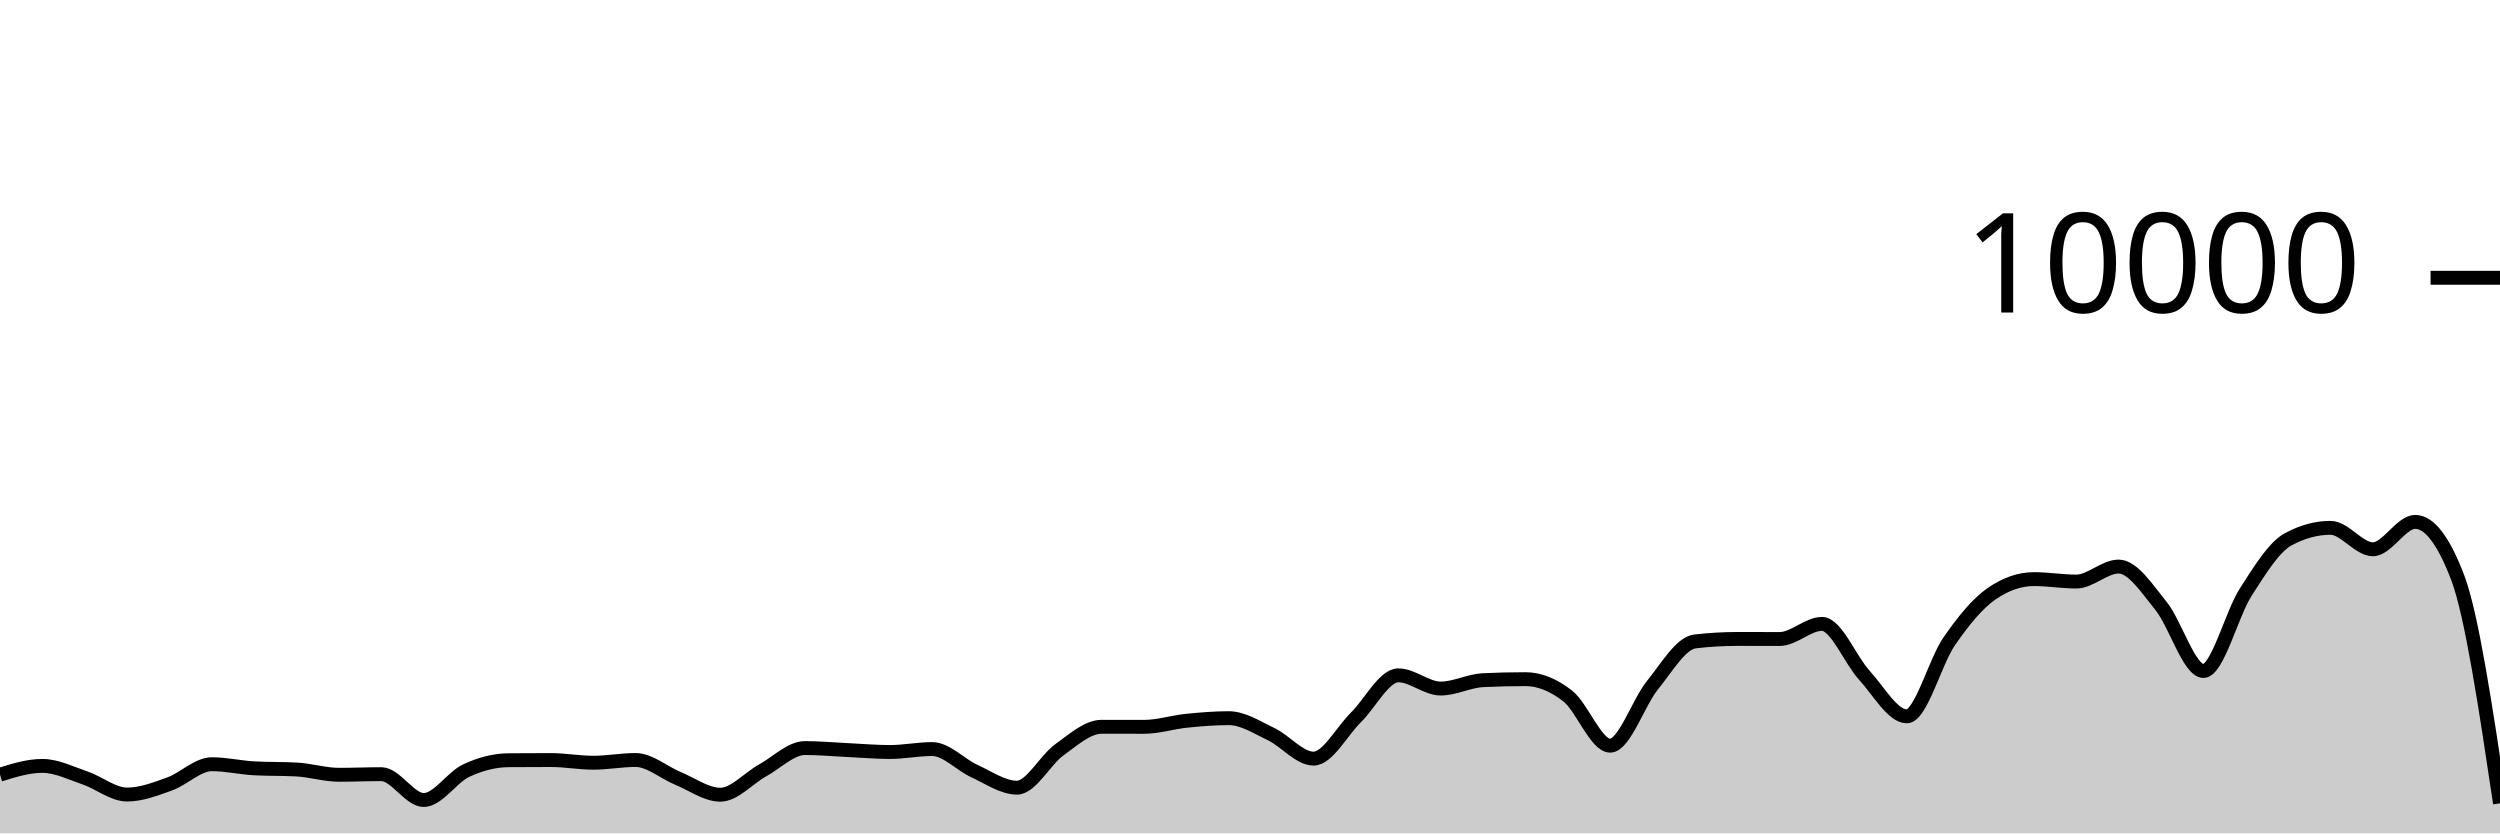
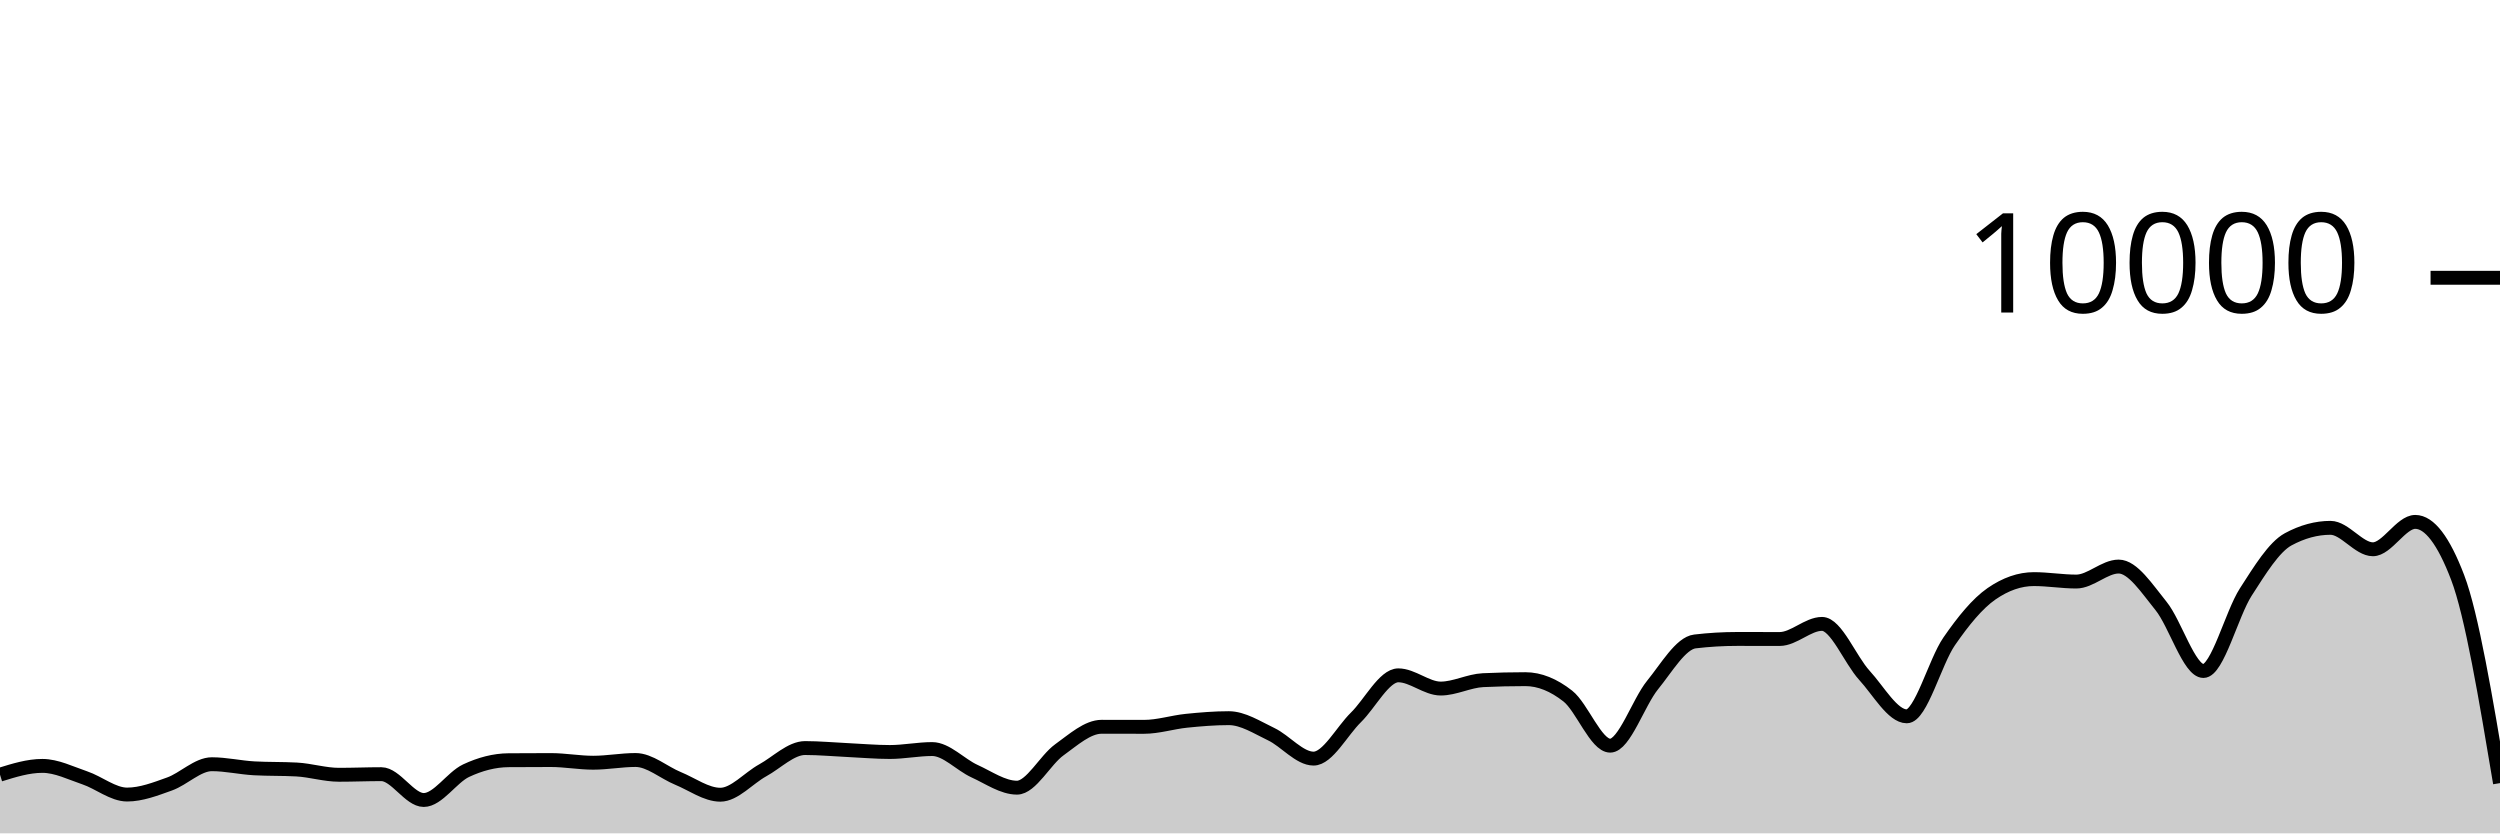
<svg xmlns="http://www.w3.org/2000/svg" viewBox="0 0 180 60">
  <g transform="translate(0,20)">
-     <path class="area" fill="rgba(0, 0, 0, 0.2)" d="M0,35.776C1.017,35.46,2.034,35.144,3.051,35.144C4.068,35.144,5.085,35.66,6.102,36.004C7.119,36.348,8.136,37.208,9.153,37.208C10.169,37.208,11.186,36.812,12.203,36.448C13.22,36.084,14.237,35.024,15.254,35.024C16.271,35.024,17.288,35.264,18.305,35.32C19.322,35.376,20.339,35.348,21.356,35.404C22.373,35.46,23.39,35.784,24.407,35.784C25.424,35.784,26.441,35.74,27.458,35.74C28.475,35.74,29.492,37.6,30.508,37.6C31.525,37.6,32.542,35.965,33.559,35.488C34.576,35.011,35.593,34.744,36.61,34.736C37.627,34.728,38.644,34.724,39.661,34.724C40.678,34.724,41.695,34.916,42.712,34.916C43.729,34.916,44.746,34.72,45.763,34.72C46.78,34.72,47.797,35.627,48.814,36.044C49.831,36.461,50.847,37.22,51.864,37.22C52.881,37.22,53.898,36.024,54.915,35.464C55.932,34.904,56.949,33.86,57.966,33.86C58.983,33.86,60,33.957,61.017,34.004C62.034,34.051,63.051,34.144,64.068,34.144C65.085,34.144,66.102,33.932,67.119,33.932C68.136,33.932,69.153,35.061,70.169,35.524C71.186,35.987,72.203,36.712,73.22,36.712C74.237,36.712,75.254,34.719,76.271,33.988C77.288,33.257,78.305,32.328,79.322,32.328C80.339,32.328,81.356,32.332,82.373,32.332C83.39,32.332,84.407,32,85.424,31.896C86.441,31.792,87.458,31.708,88.475,31.708C89.492,31.708,90.508,32.375,91.525,32.86C92.542,33.345,93.559,34.62,94.576,34.62C95.593,34.62,96.61,32.651,97.627,31.652C98.644,30.653,99.661,28.624,100.678,28.624C101.695,28.624,102.712,29.576,103.729,29.576C104.746,29.576,105.763,29.02,106.78,28.972C107.797,28.924,108.814,28.9,109.831,28.9C110.847,28.9,111.864,29.318,112.881,30.116C113.898,30.914,114.915,33.688,115.932,33.688C116.949,33.688,117.966,30.575,118.983,29.324C120,28.073,121.017,26.304,122.034,26.184C123.051,26.064,124.068,26.004,125.085,26.004C126.102,26.004,127.119,26.008,128.136,26.008C129.153,26.008,130.169,24.92,131.186,24.92C132.203,24.92,133.22,27.515,134.237,28.624C135.254,29.733,136.271,31.576,137.288,31.576C138.305,31.576,139.322,27.651,140.339,26.18C141.356,24.709,142.373,23.456,143.39,22.752C144.407,22.048,145.424,21.696,146.441,21.696C147.458,21.696,148.475,21.872,149.492,21.872C150.508,21.872,151.525,20.792,152.542,20.792C153.559,20.792,154.576,22.375,155.593,23.628C156.61,24.881,157.627,28.312,158.644,28.312C159.661,28.312,160.678,24.208,161.695,22.628C162.712,21.048,163.729,19.384,164.746,18.832C165.763,18.28,166.78,18.004,167.797,18.004C168.814,18.004,169.831,19.548,170.847,19.548C171.864,19.548,172.881,17.576,173.898,17.576C174.915,17.576,175.932,18.908,176.949,21.572C177.966,24.236,178.983,31.038,180,37.84L180,40C178.983,40,177.966,40,176.949,40C175.932,40,174.915,40,173.898,40C172.881,40,171.864,40,170.847,40C169.831,40,168.814,40,167.797,40C166.78,40,165.763,40,164.746,40C163.729,40,162.712,40,161.695,40C160.678,40,159.661,40,158.644,40C157.627,40,156.61,40,155.593,40C154.576,40,153.559,40,152.542,40C151.525,40,150.508,40,149.492,40C148.475,40,147.458,40,146.441,40C145.424,40,144.407,40,143.39,40C142.373,40,141.356,40,140.339,40C139.322,40,138.305,40,137.288,40C136.271,40,135.254,40,134.237,40C133.22,40,132.203,40,131.186,40C130.169,40,129.153,40,128.136,40C127.119,40,126.102,40,125.085,40C124.068,40,123.051,40,122.034,40C121.017,40,120,40,118.983,40C117.966,40,116.949,40,115.932,40C114.915,40,113.898,40,112.881,40C111.864,40,110.847,40,109.831,40C108.814,40,107.797,40,106.78,40C105.763,40,104.746,40,103.729,40C102.712,40,101.695,40,100.678,40C99.661,40,98.644,40,97.627,40C96.61,40,95.593,40,94.576,40C93.559,40,92.542,40,91.525,40C90.508,40,89.492,40,88.475,40C87.458,40,86.441,40,85.424,40C84.407,40,83.39,40,82.373,40C81.356,40,80.339,40,79.322,40C78.305,40,77.288,40,76.271,40C75.254,40,74.237,40,73.22,40C72.203,40,71.186,40,70.169,40C69.153,40,68.136,40,67.119,40C66.102,40,65.085,40,64.068,40C63.051,40,62.034,40,61.017,40C60,40,58.983,40,57.966,40C56.949,40,55.932,40,54.915,40C53.898,40,52.881,40,51.864,40C50.847,40,49.831,40,48.814,40C47.797,40,46.78,40,45.763,40C44.746,40,43.729,40,42.712,40C41.695,40,40.678,40,39.661,40C38.644,40,37.627,40,36.61,40C35.593,40,34.576,40,33.559,40C32.542,40,31.525,40,30.508,40C29.492,40,28.475,40,27.458,40C26.441,40,25.424,40,24.407,40C23.39,40,22.373,40,21.356,40C20.339,40,19.322,40,18.305,40C17.288,40,16.271,40,15.254,40C14.237,40,13.22,40,12.203,40C11.186,40,10.169,40,9.153,40C8.136,40,7.119,40,6.102,40C5.085,40,4.068,40,3.051,40C2.034,40,1.017,40,0,40Z" />
-     <path class="line" stroke="black" fill="none" d="M0,35.776C1.017,35.46,2.034,35.144,3.051,35.144C4.068,35.144,5.085,35.66,6.102,36.004C7.119,36.348,8.136,37.208,9.153,37.208C10.169,37.208,11.186,36.812,12.203,36.448C13.22,36.084,14.237,35.024,15.254,35.024C16.271,35.024,17.288,35.264,18.305,35.32C19.322,35.376,20.339,35.348,21.356,35.404C22.373,35.46,23.39,35.784,24.407,35.784C25.424,35.784,26.441,35.74,27.458,35.74C28.475,35.74,29.492,37.6,30.508,37.6C31.525,37.6,32.542,35.965,33.559,35.488C34.576,35.011,35.593,34.744,36.61,34.736C37.627,34.728,38.644,34.724,39.661,34.724C40.678,34.724,41.695,34.916,42.712,34.916C43.729,34.916,44.746,34.72,45.763,34.72C46.78,34.72,47.797,35.627,48.814,36.044C49.831,36.461,50.847,37.22,51.864,37.22C52.881,37.22,53.898,36.024,54.915,35.464C55.932,34.904,56.949,33.86,57.966,33.86C58.983,33.86,60,33.957,61.017,34.004C62.034,34.051,63.051,34.144,64.068,34.144C65.085,34.144,66.102,33.932,67.119,33.932C68.136,33.932,69.153,35.061,70.169,35.524C71.186,35.987,72.203,36.712,73.22,36.712C74.237,36.712,75.254,34.719,76.271,33.988C77.288,33.257,78.305,32.328,79.322,32.328C80.339,32.328,81.356,32.332,82.373,32.332C83.39,32.332,84.407,32,85.424,31.896C86.441,31.792,87.458,31.708,88.475,31.708C89.492,31.708,90.508,32.375,91.525,32.86C92.542,33.345,93.559,34.62,94.576,34.62C95.593,34.62,96.61,32.651,97.627,31.652C98.644,30.653,99.661,28.624,100.678,28.624C101.695,28.624,102.712,29.576,103.729,29.576C104.746,29.576,105.763,29.02,106.78,28.972C107.797,28.924,108.814,28.9,109.831,28.9C110.847,28.9,111.864,29.318,112.881,30.116C113.898,30.914,114.915,33.688,115.932,33.688C116.949,33.688,117.966,30.575,118.983,29.324C120,28.073,121.017,26.304,122.034,26.184C123.051,26.064,124.068,26.004,125.085,26.004C126.102,26.004,127.119,26.008,128.136,26.008C129.153,26.008,130.169,24.92,131.186,24.92C132.203,24.92,133.22,27.515,134.237,28.624C135.254,29.733,136.271,31.576,137.288,31.576C138.305,31.576,139.322,27.651,140.339,26.18C141.356,24.709,142.373,23.456,143.39,22.752C144.407,22.048,145.424,21.696,146.441,21.696C147.458,21.696,148.475,21.872,149.492,21.872C150.508,21.872,151.525,20.792,152.542,20.792C153.559,20.792,154.576,22.375,155.593,23.628C156.61,24.881,157.627,28.312,158.644,28.312C159.661,28.312,160.678,24.208,161.695,22.628C162.712,21.048,163.729,19.384,164.746,18.832C165.763,18.28,166.78,18.004,167.797,18.004C168.814,18.004,169.831,19.548,170.847,19.548C171.864,19.548,172.881,17.576,173.898,17.576C174.915,17.576,175.932,18.908,176.949,21.572C177.966,24.236,178.983,31.038,180,37.84" />
+     <path class="area" fill="rgba(0, 0, 0, 0.2)" d="M0,35.776C1.017,35.46,2.034,35.144,3.051,35.144C4.068,35.144,5.085,35.66,6.102,36.004C7.119,36.348,8.136,37.208,9.153,37.208C10.169,37.208,11.186,36.812,12.203,36.448C13.22,36.084,14.237,35.024,15.254,35.024C16.271,35.024,17.288,35.264,18.305,35.32C19.322,35.376,20.339,35.348,21.356,35.404C22.373,35.46,23.39,35.784,24.407,35.784C25.424,35.784,26.441,35.74,27.458,35.74C28.475,35.74,29.492,37.6,30.508,37.6C31.525,37.6,32.542,35.965,33.559,35.488C34.576,35.011,35.593,34.744,36.61,34.736C37.627,34.728,38.644,34.724,39.661,34.724C40.678,34.724,41.695,34.916,42.712,34.916C43.729,34.916,44.746,34.72,45.763,34.72C46.78,34.72,47.797,35.627,48.814,36.044C49.831,36.461,50.847,37.22,51.864,37.22C52.881,37.22,53.898,36.024,54.915,35.464C55.932,34.904,56.949,33.86,57.966,33.86C58.983,33.86,60,33.957,61.017,34.004C62.034,34.051,63.051,34.144,64.068,34.144C65.085,34.144,66.102,33.932,67.119,33.932C68.136,33.932,69.153,35.061,70.169,35.524C71.186,35.987,72.203,36.712,73.22,36.712C74.237,36.712,75.254,34.719,76.271,33.988C77.288,33.257,78.305,32.328,79.322,32.328C80.339,32.328,81.356,32.332,82.373,32.332C83.39,32.332,84.407,32,85.424,31.896C86.441,31.792,87.458,31.708,88.475,31.708C89.492,31.708,90.508,32.375,91.525,32.86C92.542,33.345,93.559,34.62,94.576,34.62C95.593,34.62,96.61,32.651,97.627,31.652C98.644,30.653,99.661,28.624,100.678,28.624C101.695,28.624,102.712,29.576,103.729,29.576C104.746,29.576,105.763,29.02,106.78,28.972C107.797,28.924,108.814,28.9,109.831,28.9C110.847,28.9,111.864,29.318,112.881,30.116C113.898,30.914,114.915,33.688,115.932,33.688C116.949,33.688,117.966,30.575,118.983,29.324C120,28.073,121.017,26.304,122.034,26.184C123.051,26.064,124.068,26.004,125.085,26.004C126.102,26.004,127.119,26.008,128.136,26.008C129.153,26.008,130.169,24.92,131.186,24.92C132.203,24.92,133.22,27.515,134.237,28.624C135.254,29.733,136.271,31.576,137.288,31.576C138.305,31.576,139.322,27.651,140.339,26.18C141.356,24.709,142.373,23.456,143.39,22.752C144.407,22.048,145.424,21.696,146.441,21.696C147.458,21.696,148.475,21.872,149.492,21.872C150.508,21.872,151.525,20.792,152.542,20.792C153.559,20.792,154.576,22.375,155.593,23.628C156.61,24.881,157.627,28.312,158.644,28.312C159.661,28.312,160.678,24.208,161.695,22.628C162.712,21.048,163.729,19.384,164.746,18.832C165.763,18.28,166.78,18.004,167.797,18.004C168.814,18.004,169.831,19.548,170.847,19.548C171.864,19.548,172.881,17.576,173.898,17.576C174.915,17.576,175.932,18.908,176.949,21.572C177.966,24.236,178.983,30.31,180,36.384L180,40C178.983,40,177.966,40,176.949,40C175.932,40,174.915,40,173.898,40C172.881,40,171.864,40,170.847,40C169.831,40,168.814,40,167.797,40C166.78,40,165.763,40,164.746,40C163.729,40,162.712,40,161.695,40C160.678,40,159.661,40,158.644,40C157.627,40,156.61,40,155.593,40C154.576,40,153.559,40,152.542,40C151.525,40,150.508,40,149.492,40C148.475,40,147.458,40,146.441,40C145.424,40,144.407,40,143.39,40C142.373,40,141.356,40,140.339,40C139.322,40,138.305,40,137.288,40C136.271,40,135.254,40,134.237,40C133.22,40,132.203,40,131.186,40C130.169,40,129.153,40,128.136,40C127.119,40,126.102,40,125.085,40C124.068,40,123.051,40,122.034,40C121.017,40,120,40,118.983,40C117.966,40,116.949,40,115.932,40C114.915,40,113.898,40,112.881,40C111.864,40,110.847,40,109.831,40C108.814,40,107.797,40,106.78,40C105.763,40,104.746,40,103.729,40C102.712,40,101.695,40,100.678,40C99.661,40,98.644,40,97.627,40C96.61,40,95.593,40,94.576,40C93.559,40,92.542,40,91.525,40C90.508,40,89.492,40,88.475,40C87.458,40,86.441,40,85.424,40C84.407,40,83.39,40,82.373,40C81.356,40,80.339,40,79.322,40C78.305,40,77.288,40,76.271,40C75.254,40,74.237,40,73.22,40C72.203,40,71.186,40,70.169,40C69.153,40,68.136,40,67.119,40C66.102,40,65.085,40,64.068,40C63.051,40,62.034,40,61.017,40C60,40,58.983,40,57.966,40C56.949,40,55.932,40,54.915,40C53.898,40,52.881,40,51.864,40C50.847,40,49.831,40,48.814,40C47.797,40,46.78,40,45.763,40C44.746,40,43.729,40,42.712,40C41.695,40,40.678,40,39.661,40C38.644,40,37.627,40,36.61,40C35.593,40,34.576,40,33.559,40C32.542,40,31.525,40,30.508,40C29.492,40,28.475,40,27.458,40C26.441,40,25.424,40,24.407,40C23.39,40,22.373,40,21.356,40C20.339,40,19.322,40,18.305,40C17.288,40,16.271,40,15.254,40C14.237,40,13.22,40,12.203,40C11.186,40,10.169,40,9.153,40C8.136,40,7.119,40,6.102,40C5.085,40,4.068,40,3.051,40C2.034,40,1.017,40,0,40Z" />
+     <path class="line" stroke="black" fill="none" d="M0,35.776C1.017,35.46,2.034,35.144,3.051,35.144C4.068,35.144,5.085,35.66,6.102,36.004C7.119,36.348,8.136,37.208,9.153,37.208C10.169,37.208,11.186,36.812,12.203,36.448C13.22,36.084,14.237,35.024,15.254,35.024C16.271,35.024,17.288,35.264,18.305,35.32C19.322,35.376,20.339,35.348,21.356,35.404C22.373,35.46,23.39,35.784,24.407,35.784C25.424,35.784,26.441,35.74,27.458,35.74C28.475,35.74,29.492,37.6,30.508,37.6C31.525,37.6,32.542,35.965,33.559,35.488C34.576,35.011,35.593,34.744,36.61,34.736C37.627,34.728,38.644,34.724,39.661,34.724C40.678,34.724,41.695,34.916,42.712,34.916C43.729,34.916,44.746,34.72,45.763,34.72C46.78,34.72,47.797,35.627,48.814,36.044C49.831,36.461,50.847,37.22,51.864,37.22C52.881,37.22,53.898,36.024,54.915,35.464C55.932,34.904,56.949,33.86,57.966,33.86C58.983,33.86,60,33.957,61.017,34.004C62.034,34.051,63.051,34.144,64.068,34.144C65.085,34.144,66.102,33.932,67.119,33.932C68.136,33.932,69.153,35.061,70.169,35.524C71.186,35.987,72.203,36.712,73.22,36.712C74.237,36.712,75.254,34.719,76.271,33.988C77.288,33.257,78.305,32.328,79.322,32.328C80.339,32.328,81.356,32.332,82.373,32.332C83.39,32.332,84.407,32,85.424,31.896C86.441,31.792,87.458,31.708,88.475,31.708C89.492,31.708,90.508,32.375,91.525,32.86C92.542,33.345,93.559,34.62,94.576,34.62C95.593,34.62,96.61,32.651,97.627,31.652C98.644,30.653,99.661,28.624,100.678,28.624C101.695,28.624,102.712,29.576,103.729,29.576C104.746,29.576,105.763,29.02,106.78,28.972C107.797,28.924,108.814,28.9,109.831,28.9C110.847,28.9,111.864,29.318,112.881,30.116C113.898,30.914,114.915,33.688,115.932,33.688C116.949,33.688,117.966,30.575,118.983,29.324C120,28.073,121.017,26.304,122.034,26.184C123.051,26.064,124.068,26.004,125.085,26.004C126.102,26.004,127.119,26.008,128.136,26.008C129.153,26.008,130.169,24.92,131.186,24.92C132.203,24.92,133.22,27.515,134.237,28.624C135.254,29.733,136.271,31.576,137.288,31.576C138.305,31.576,139.322,27.651,140.339,26.18C141.356,24.709,142.373,23.456,143.39,22.752C144.407,22.048,145.424,21.696,146.441,21.696C147.458,21.696,148.475,21.872,149.492,21.872C150.508,21.872,151.525,20.792,152.542,20.792C153.559,20.792,154.576,22.375,155.593,23.628C156.61,24.881,157.627,28.312,158.644,28.312C159.661,28.312,160.678,24.208,161.695,22.628C162.712,21.048,163.729,19.384,164.746,18.832C165.763,18.28,166.78,18.004,167.797,18.004C168.814,18.004,169.831,19.548,170.847,19.548C171.864,19.548,172.881,17.576,173.898,17.576C174.915,17.576,175.932,18.908,176.949,21.572C177.966,24.236,178.983,30.31,180,36.384" />
    <path class="axis-ceiling" stroke-width="1" stroke="black" fill="none" d="M175,0L180,0" />
    <text class="axis-ceiling-label" font-family="sans-serif" text-anchor="end" font-size="10px" x="170" y="2.5">10000</text>
  </g>
</svg>
